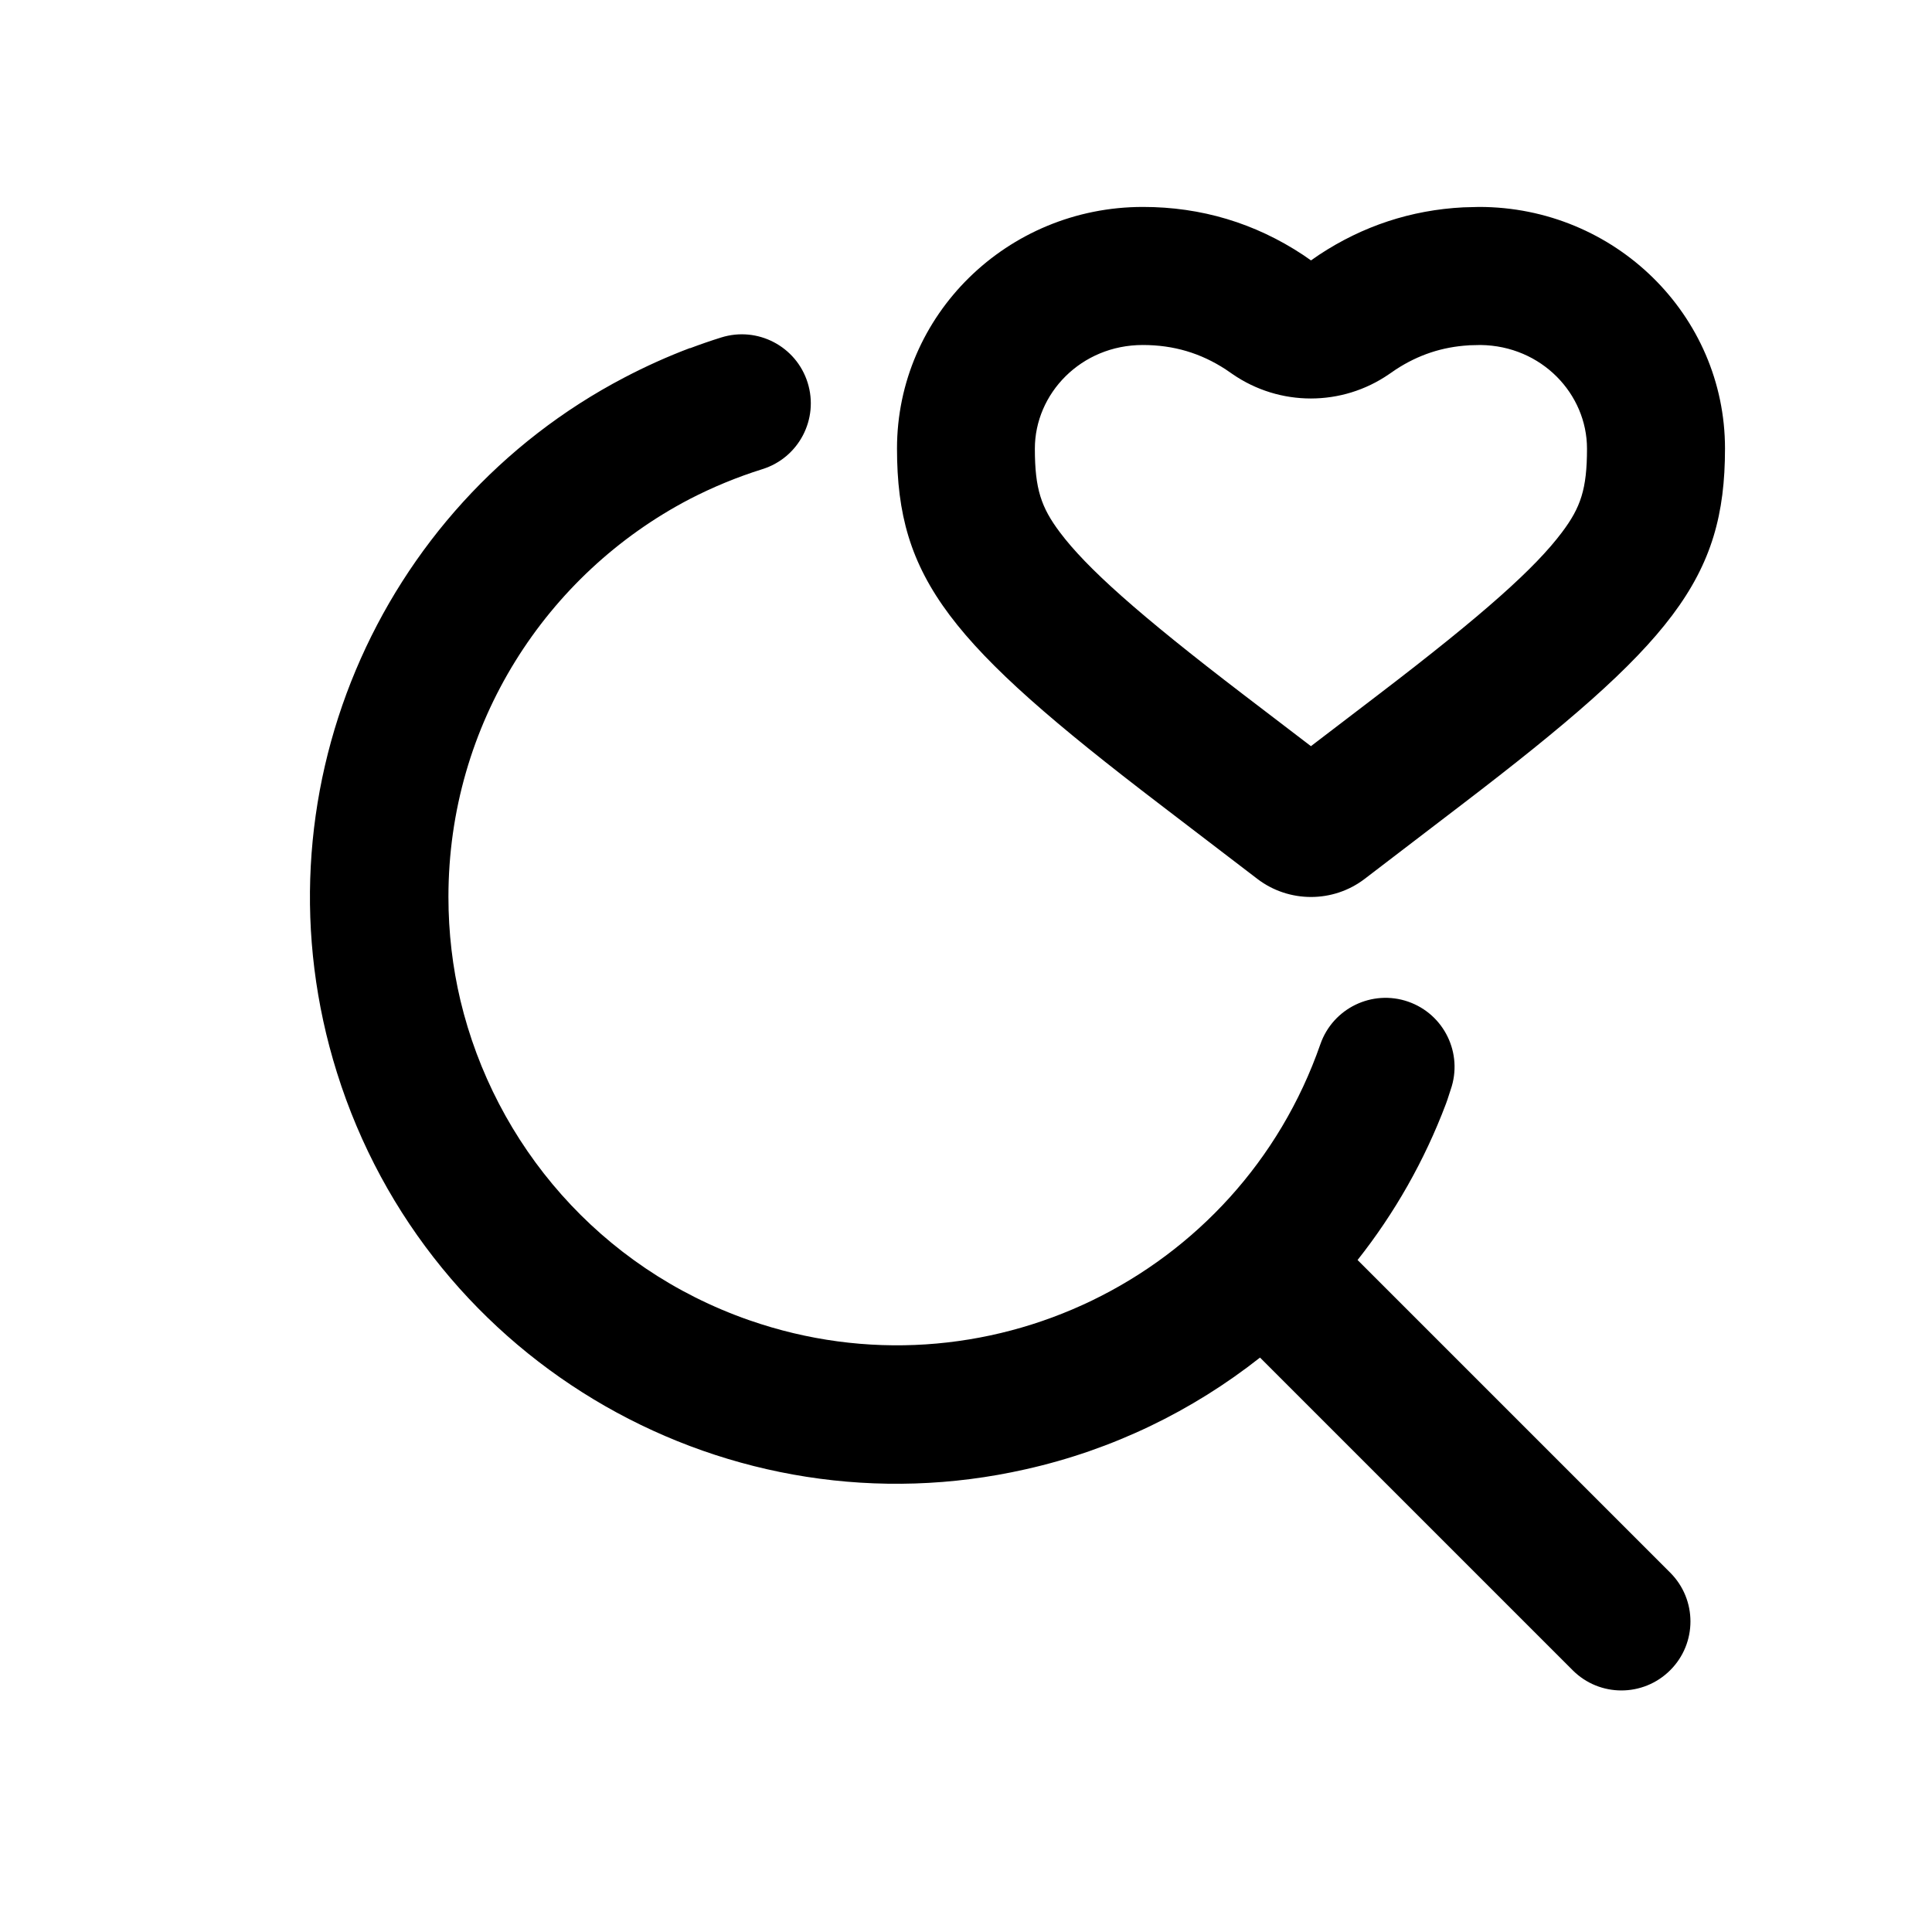
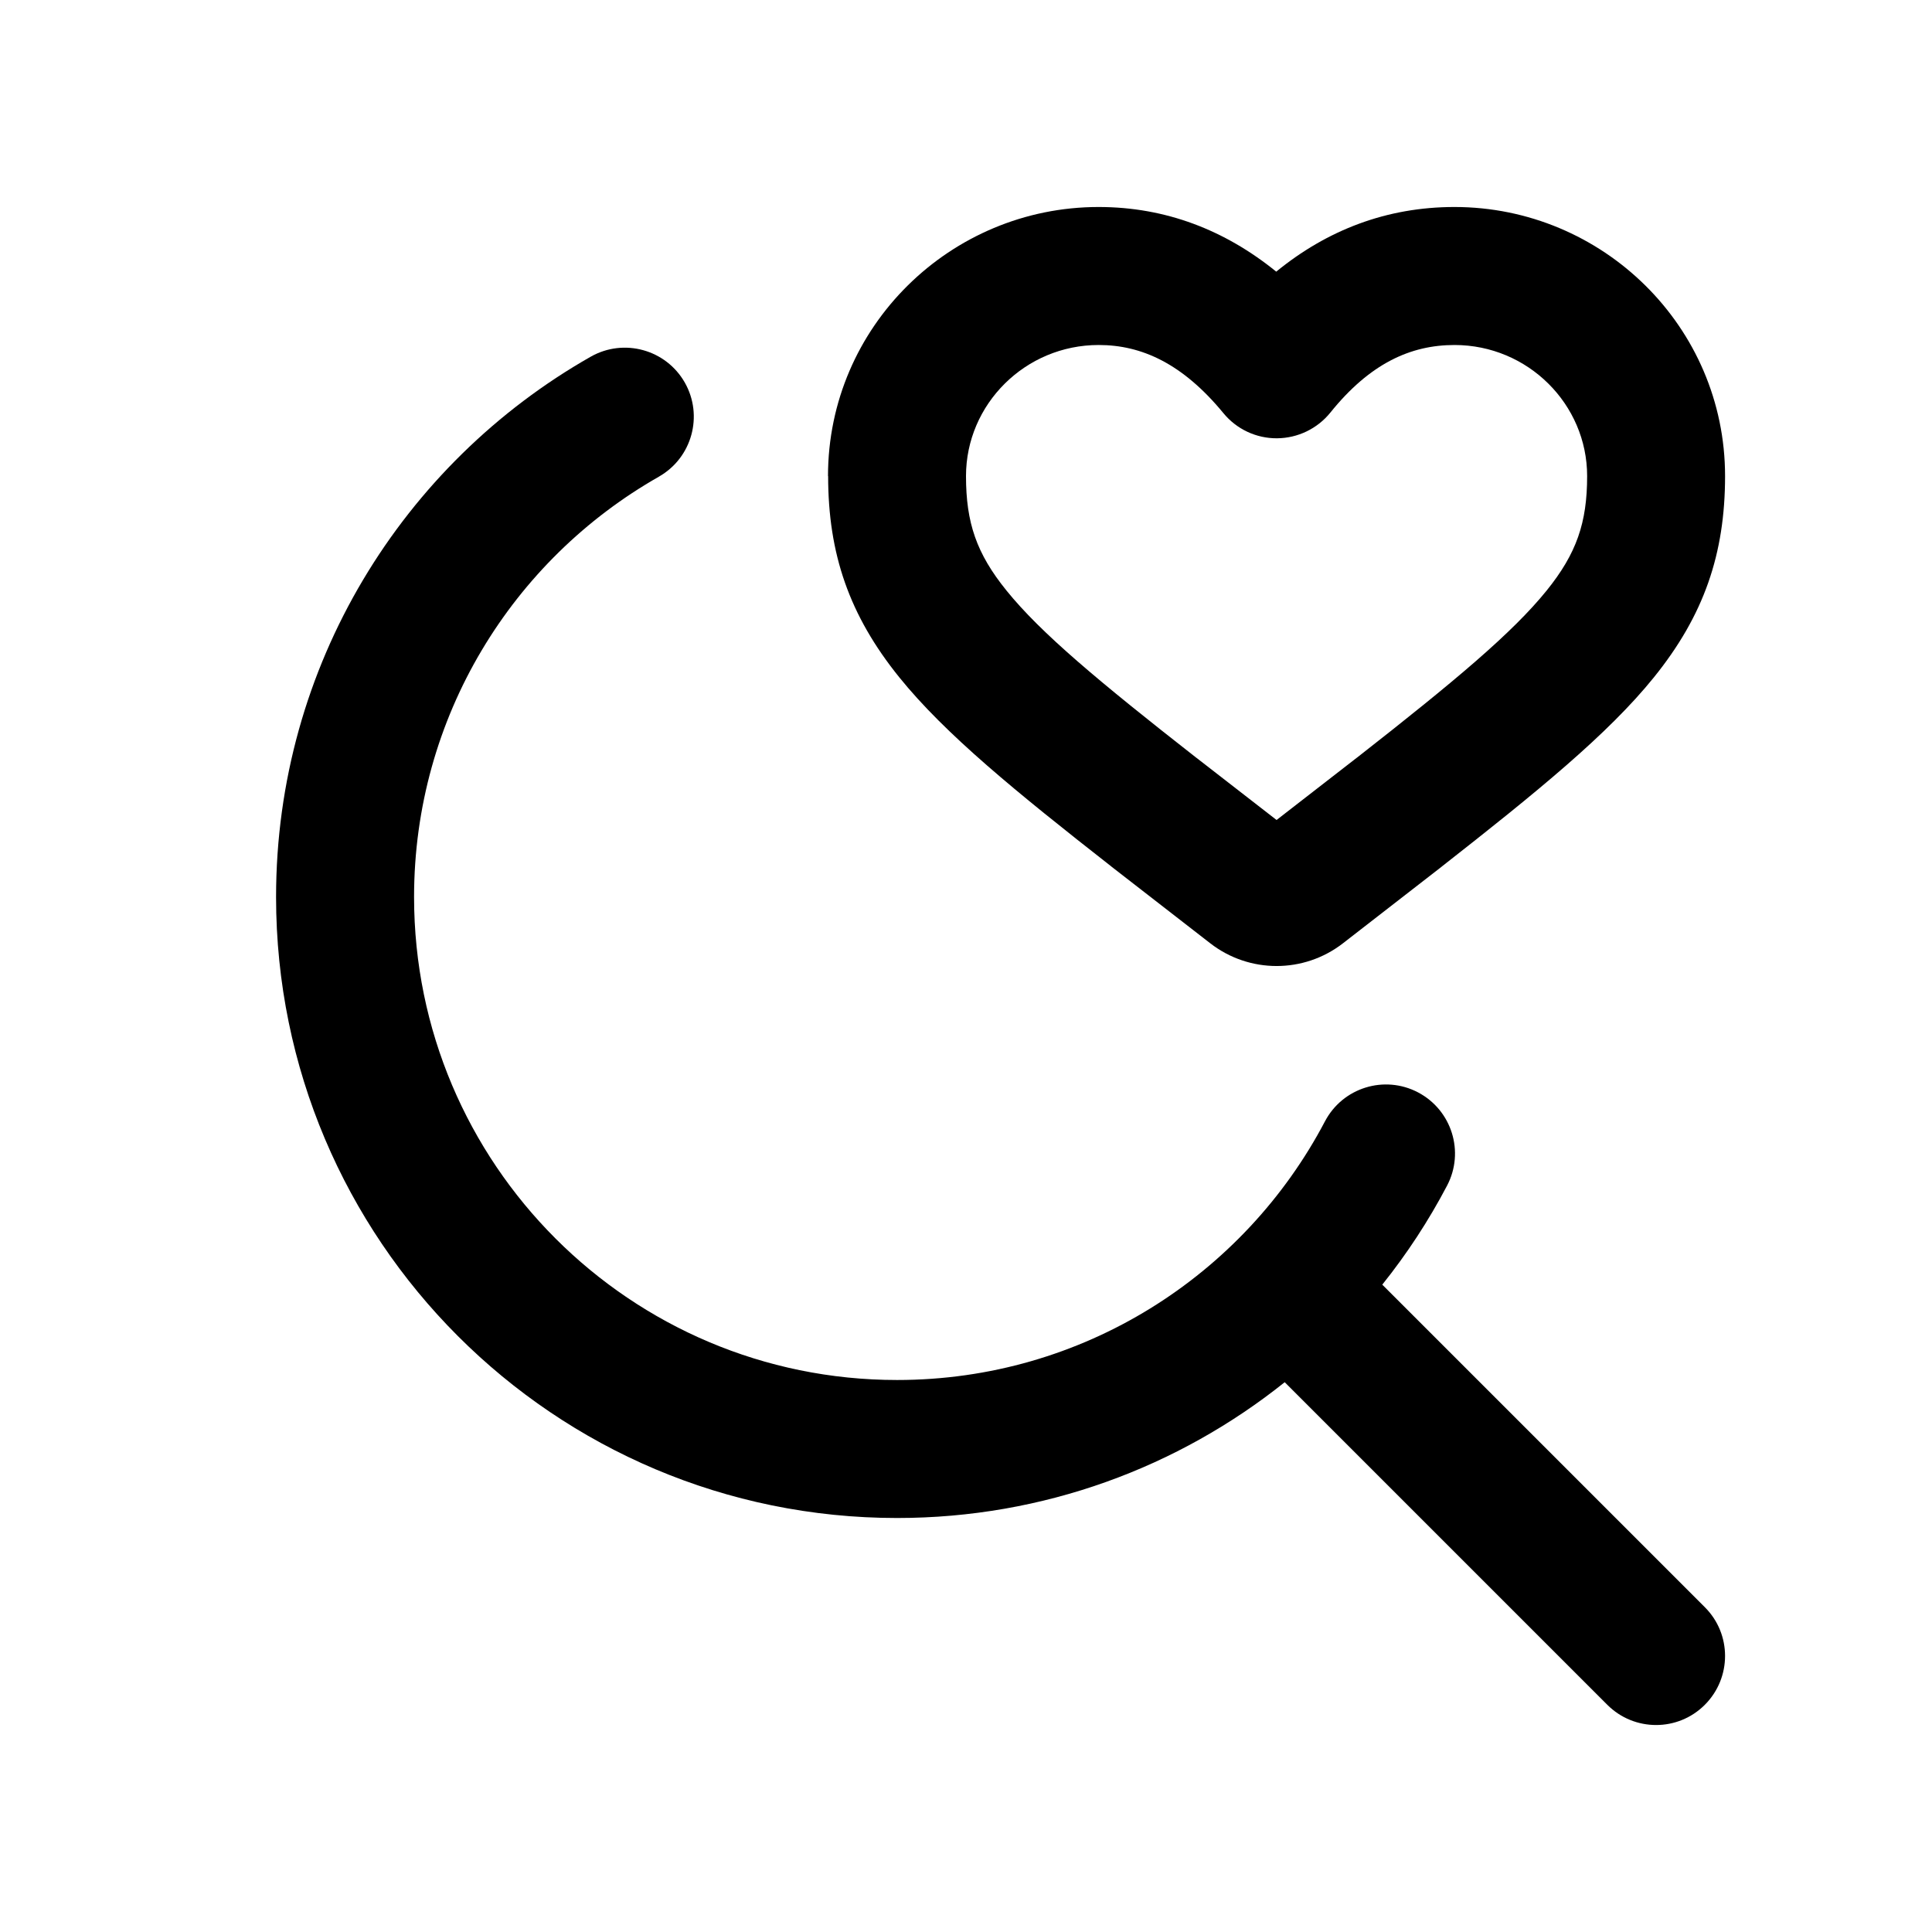
<svg xmlns="http://www.w3.org/2000/svg" fill="none" height="28" viewBox="0 0 28 28" width="28">
-   <path clip-rule="evenodd" d="m21.288 5.004.169-.004c.887.011 1.543.711 1.543 1.502 0 .585-.091.852-.363 1.213-.384.512-1.121 1.177-2.664 2.355l-.974.744-.974-.744c-1.542-1.179-2.28-1.844-2.664-2.355-.271-.361-.363-.628-.363-1.213 0-.796.667-1.502 1.564-1.502.449 0 .84.118 1.202.354l.099.068c.683.471 1.586.471 2.269 0l.099-.068c.326-.212.67-.326 1.054-.349zm-2.288-1.23-.117-.081c-.695-.459-1.473-.694-2.319-.694-1.968 0-3.564 1.568-3.564 3.502 0 1.889.764 2.829 3.812 5.158l1.411 1.079c.457.349 1.097.349 1.554 0l1.411-1.079c3.048-2.329 3.812-3.269 3.812-5.158 0-1.934-1.596-3.502-3.564-3.502l-.229.006c-.757.039-1.458.271-2.09.688zm-14.117 11.77c-1.249-3.987.588-8.203 4.165-10.072.307-.161.624-.304.952-.428v.003c.148-.056.299-.108.452-.156.527-.165 1.088.128 1.253.655.165.527-.128 1.088-.655 1.253-.37.116-.722.262-1.055.434-2.078 1.085-3.496 3.26-3.496 5.766 0 .516.06 1.019.174 1.501.498 2.083 2.014 3.877 4.187 4.634 3.39 1.181 7.096-.611 8.276-4.001.182-.522.752-.797 1.273-.616.522.182.797.752.616 1.273-.01.029-.019.057-.028.086-.013.041-.026.082-.042.123-.31.822-.744 1.584-1.28 2.262l4.531 4.531c.391.391.391 1.024 0 1.414-.391.391-1.024.391-1.414 0l-4.531-4.531c-.981.774-2.136 1.337-3.397 1.619-4.275.969-8.647-1.494-9.981-5.75z" fill="currentColor" fill-rule="evenodd" />
+   <g fill="currentColor">
+     <path clip-rule="evenodd" d="m12 6.9c0-2.167 1.775-3.9 3.922-3.9.973 0 1.834.336 2.574.937.738-.603 1.602-.937 2.583-.937 2.147 0 3.922 1.733 3.922 3.9 0 1.127-.306 2.018-1.031 2.916-.665.824-1.694 1.661-3.075 2.743l-.003.003-1.429 1.109c-.566.439-1.357.439-1.923 0l-1.429-1.109-.003-.003c-1.381-1.081-2.41-1.919-3.075-2.743-.725-.898-1.031-1.789-1.031-2.916zm3.922-1.9c-1.062 0-1.922.857-1.922 1.9 0 .675.152 1.122.587 1.659.494.612 1.327 1.309 2.751 2.423l.002.001 1.161.901 1.161-.901.002-.001c1.424-1.114 2.256-1.811 2.751-2.423.434-.538.587-.984.587-1.659 0-1.043-.86-1.9-1.922-1.9-.639 0-1.228.27-1.799.979-.189.234-.473.371-.774.373-.301.002-.586-.132-.777-.365-.592-.719-1.186-.987-1.806-.987z" fill-rule="evenodd" />
+     <path d="m9.549 6.908c.48-.273.648-.883.376-1.363-.273-.48-.883-.648-1.363-.376-2.721 1.546-4.561 4.473-4.561 7.831 0 4.971 4.029 9 9 9 2.126 0 4.078-.737 5.618-1.968l4.675 4.675c.391.391 1.024.391 1.414 0s.391-1.024 0-1.414l-4.675-4.675c.357-.446.672-.926.939-1.435.257-.489.069-1.093-.42-1.351-.489-.257-1.093-.069-1.35.42-1.173 2.231-3.51 3.748-6.201 3.748-3.866 0-7-3.134-7-7 0-2.609 1.427-4.887 3.549-6.092z" />
+   </g>
</svg>
